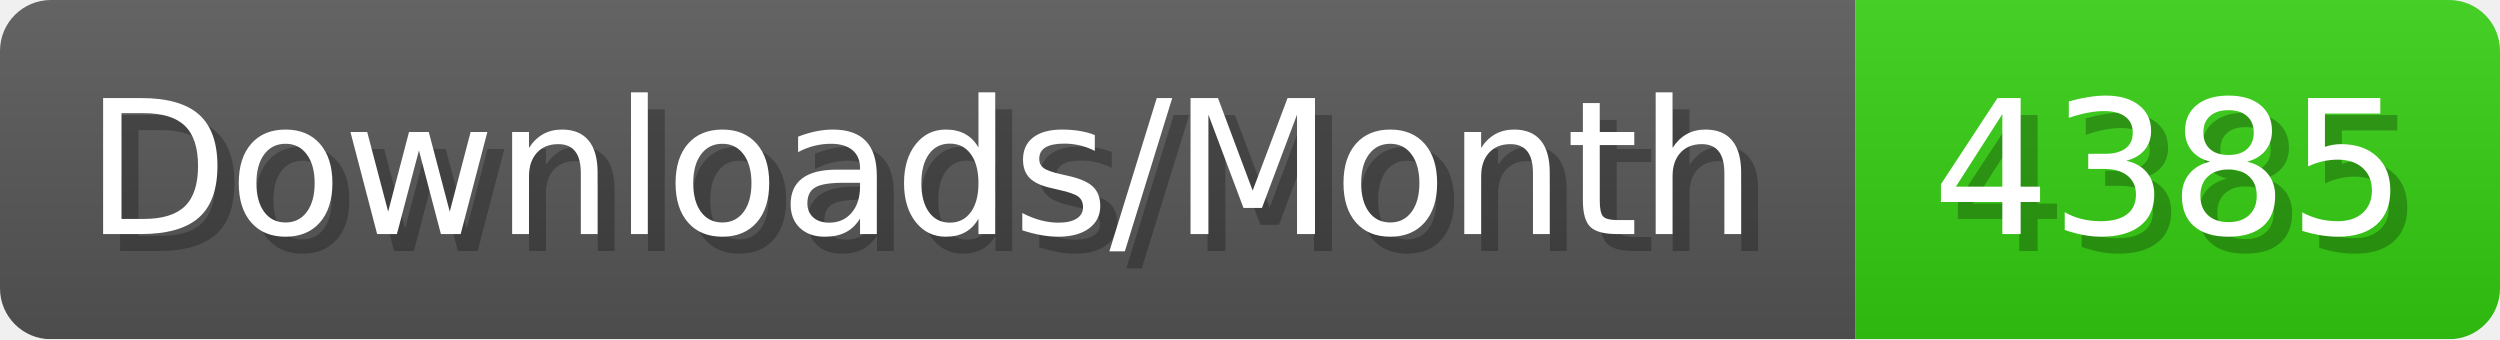
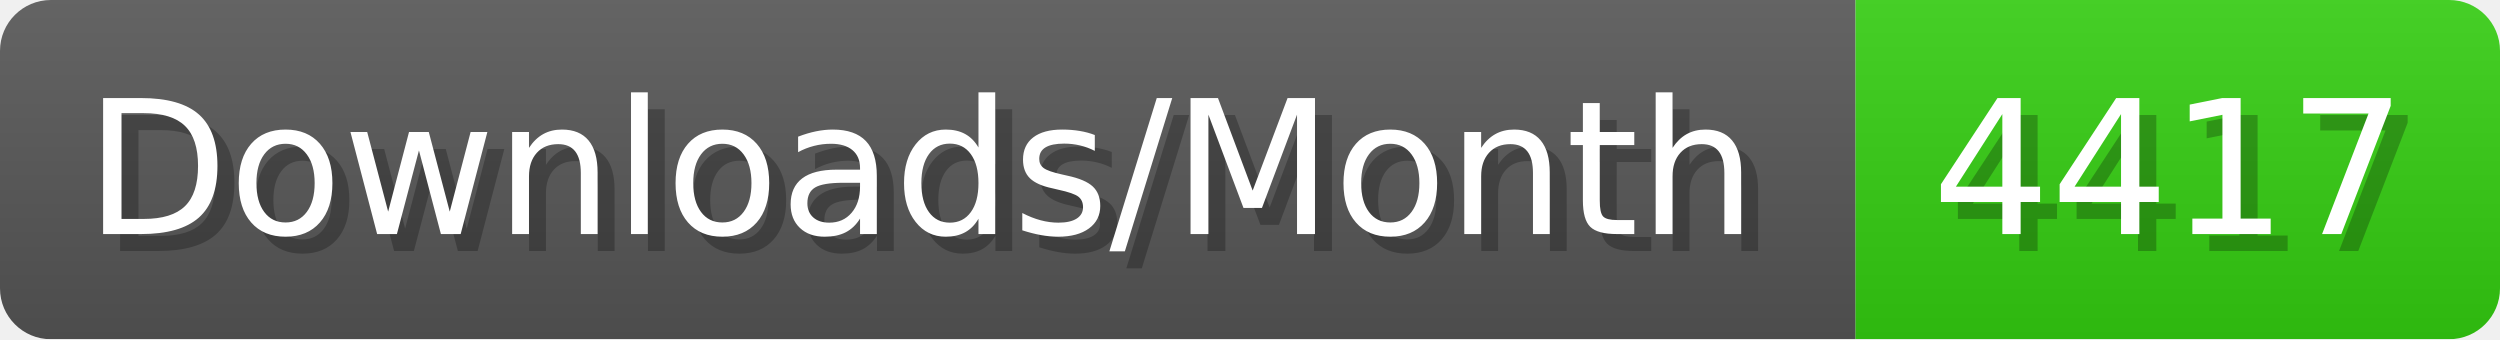
- <svg xmlns="http://www.w3.org/2000/svg" width="147.4" height="20" viewBox="0 0 1474 200" role="img" aria-label="Downloads/Month: 4385">
+ <svg xmlns="http://www.w3.org/2000/svg" width="147.4" height="20" viewBox="0 0 1474 200" role="img" aria-label="Downloads/Month: 4417">
  <linearGradient id="YlXUI" x2="0" y2="100%">
    <stop offset="0" stop-opacity=".1" stop-color="#EEE" />
    <stop offset="1" stop-opacity=".1" />
  </linearGradient>
  <mask id="JHhop">
    <rect width="1474" height="200" rx="30" fill="#FFF" />
  </mask>
  <g mask="url(#JHhop)">
    <rect width="1094" height="200" fill="#555" />
    <rect width="380" height="200" fill="#3C1" x="1094" />
    <rect width="1474" height="200" fill="url(#YlXUI)" />
  </g>
  <g aria-hidden="true" fill="#fff" text-anchor="start" font-family="Verdana,DejaVu Sans,sans-serif" font-size="110">
    <text x="60" y="148" textLength="994" fill="#000" opacity="0.25">Downloads/Month</text>
    <text x="50" y="138" textLength="994">Downloads/Month</text>
-     <text x="1149" y="148" textLength="280" fill="#000" opacity="0.25">4385</text>
-     <text x="1139" y="138" textLength="280">4385</text>
+     <text x="1149" y="148" textLength="280" fill="#000" opacity="0.25">4417</text>
+     <text x="1139" y="138" textLength="280">4417</text>
  </g>
</svg>
